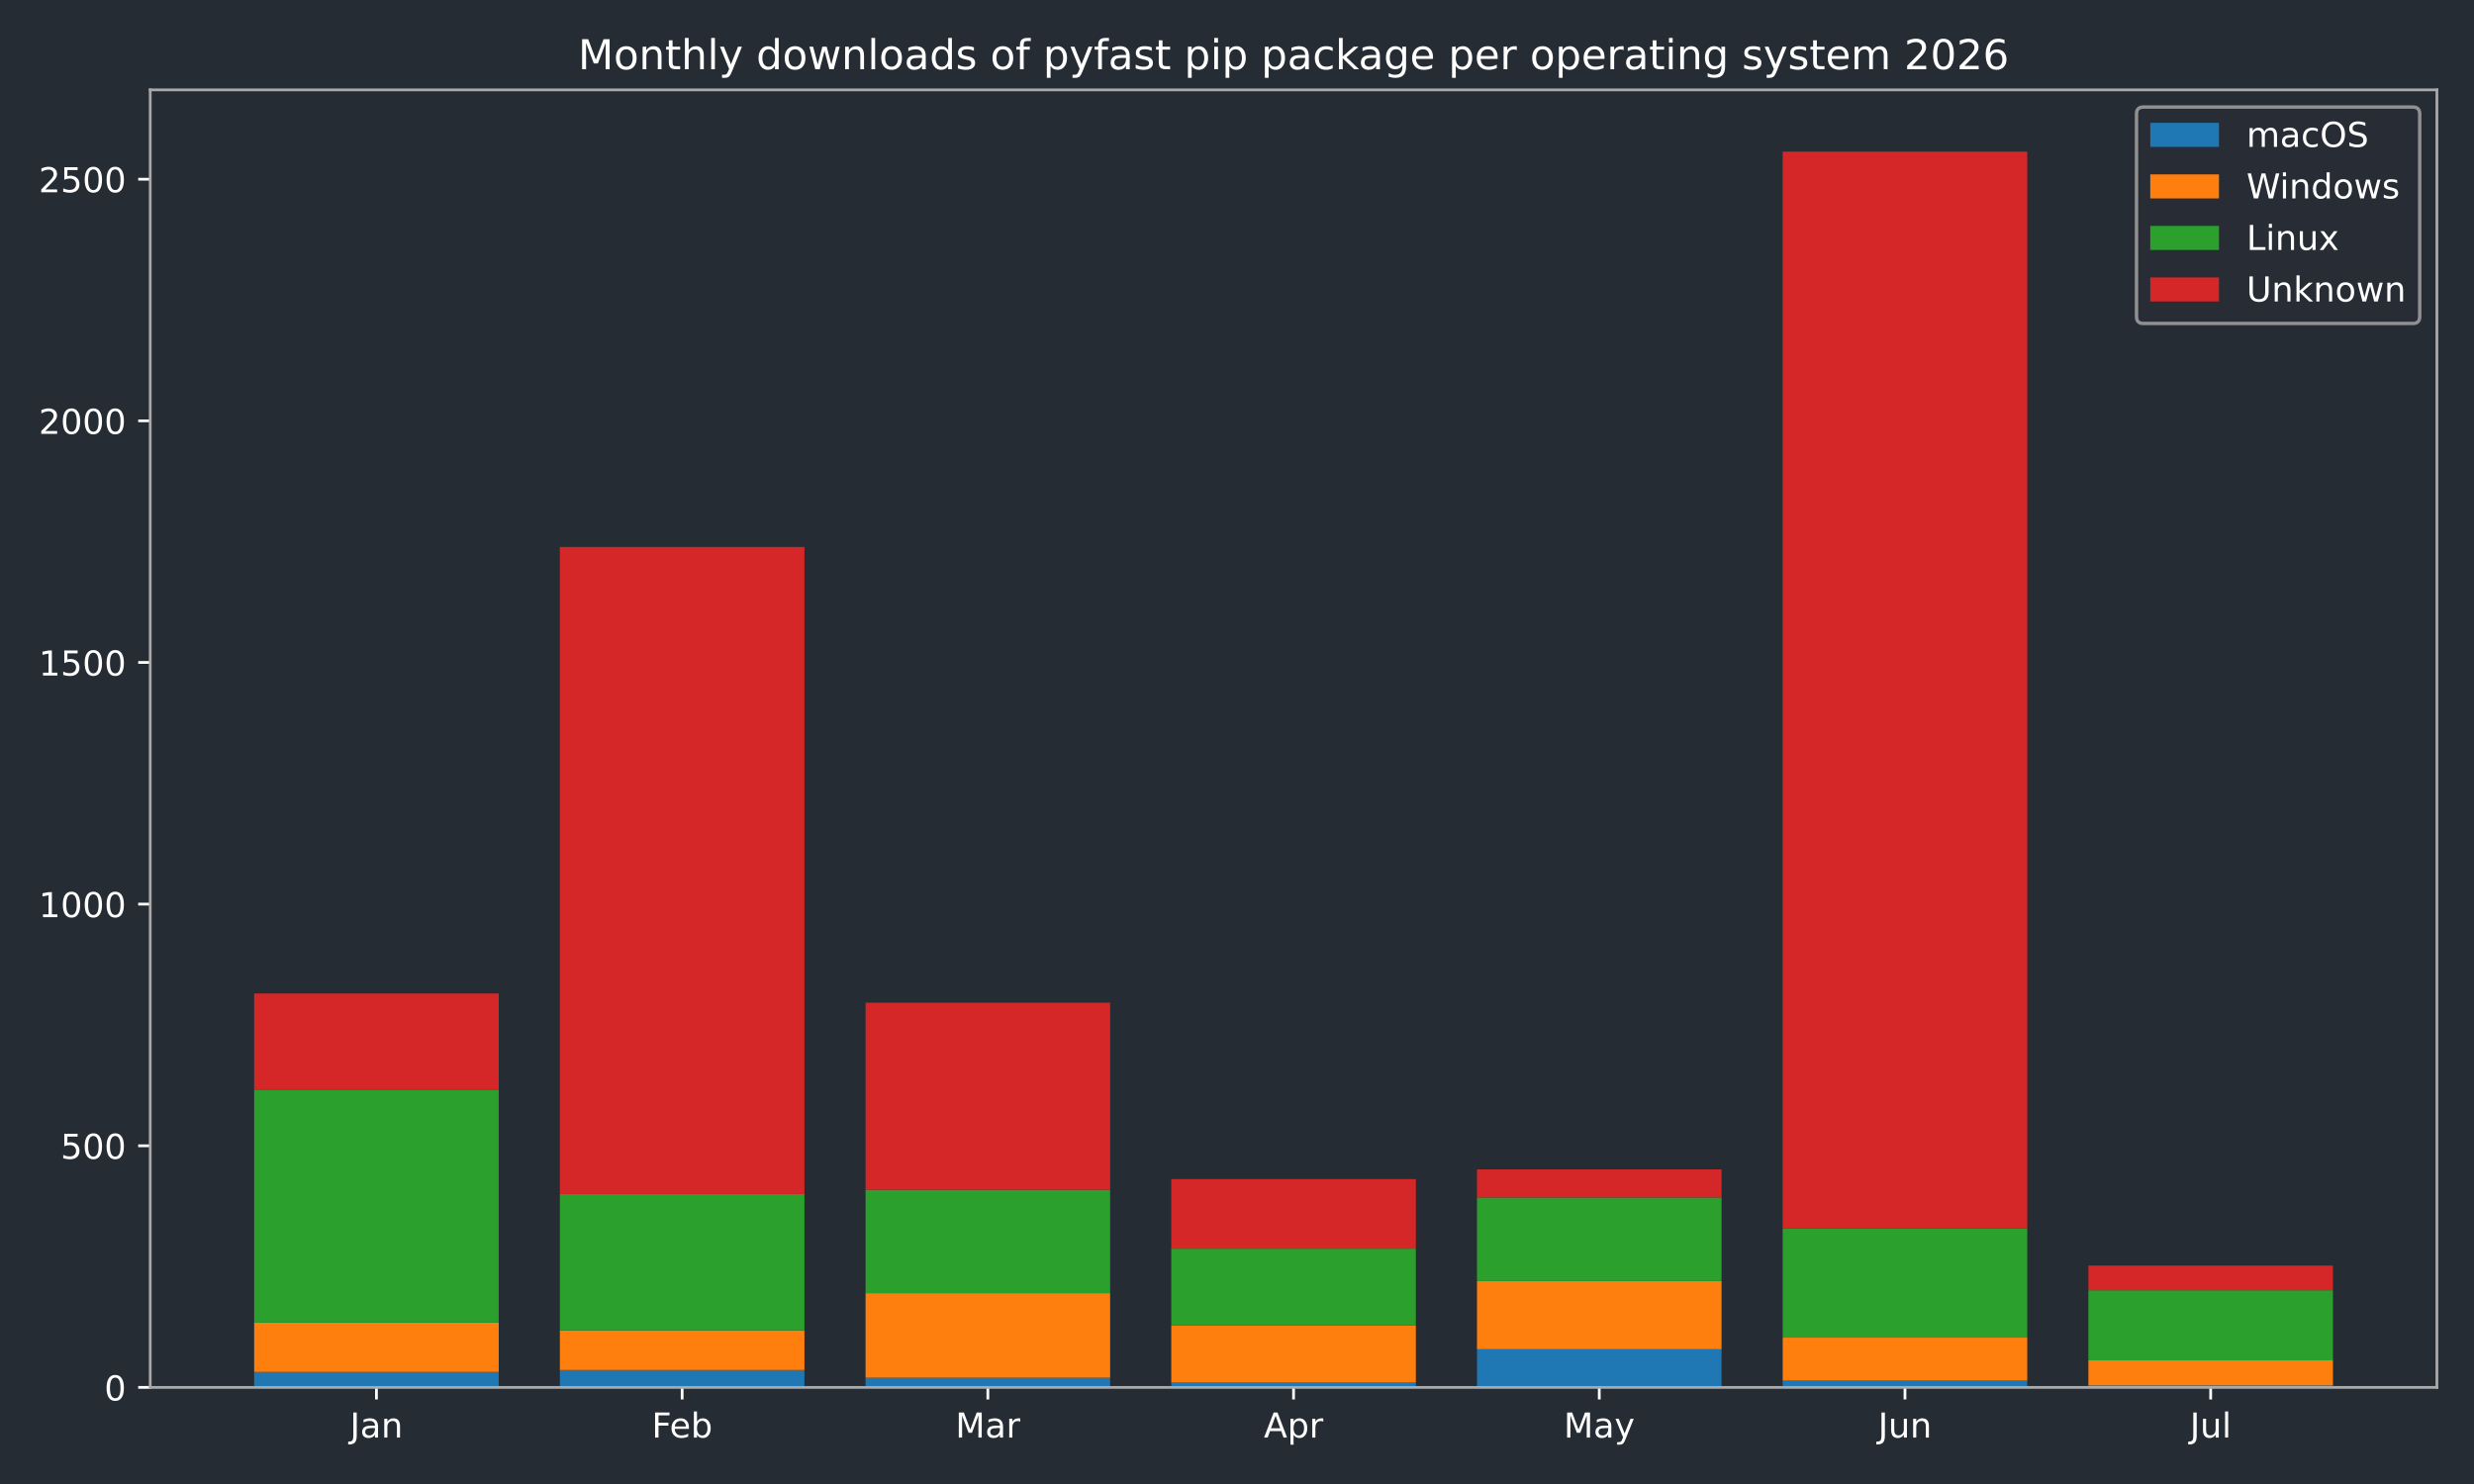
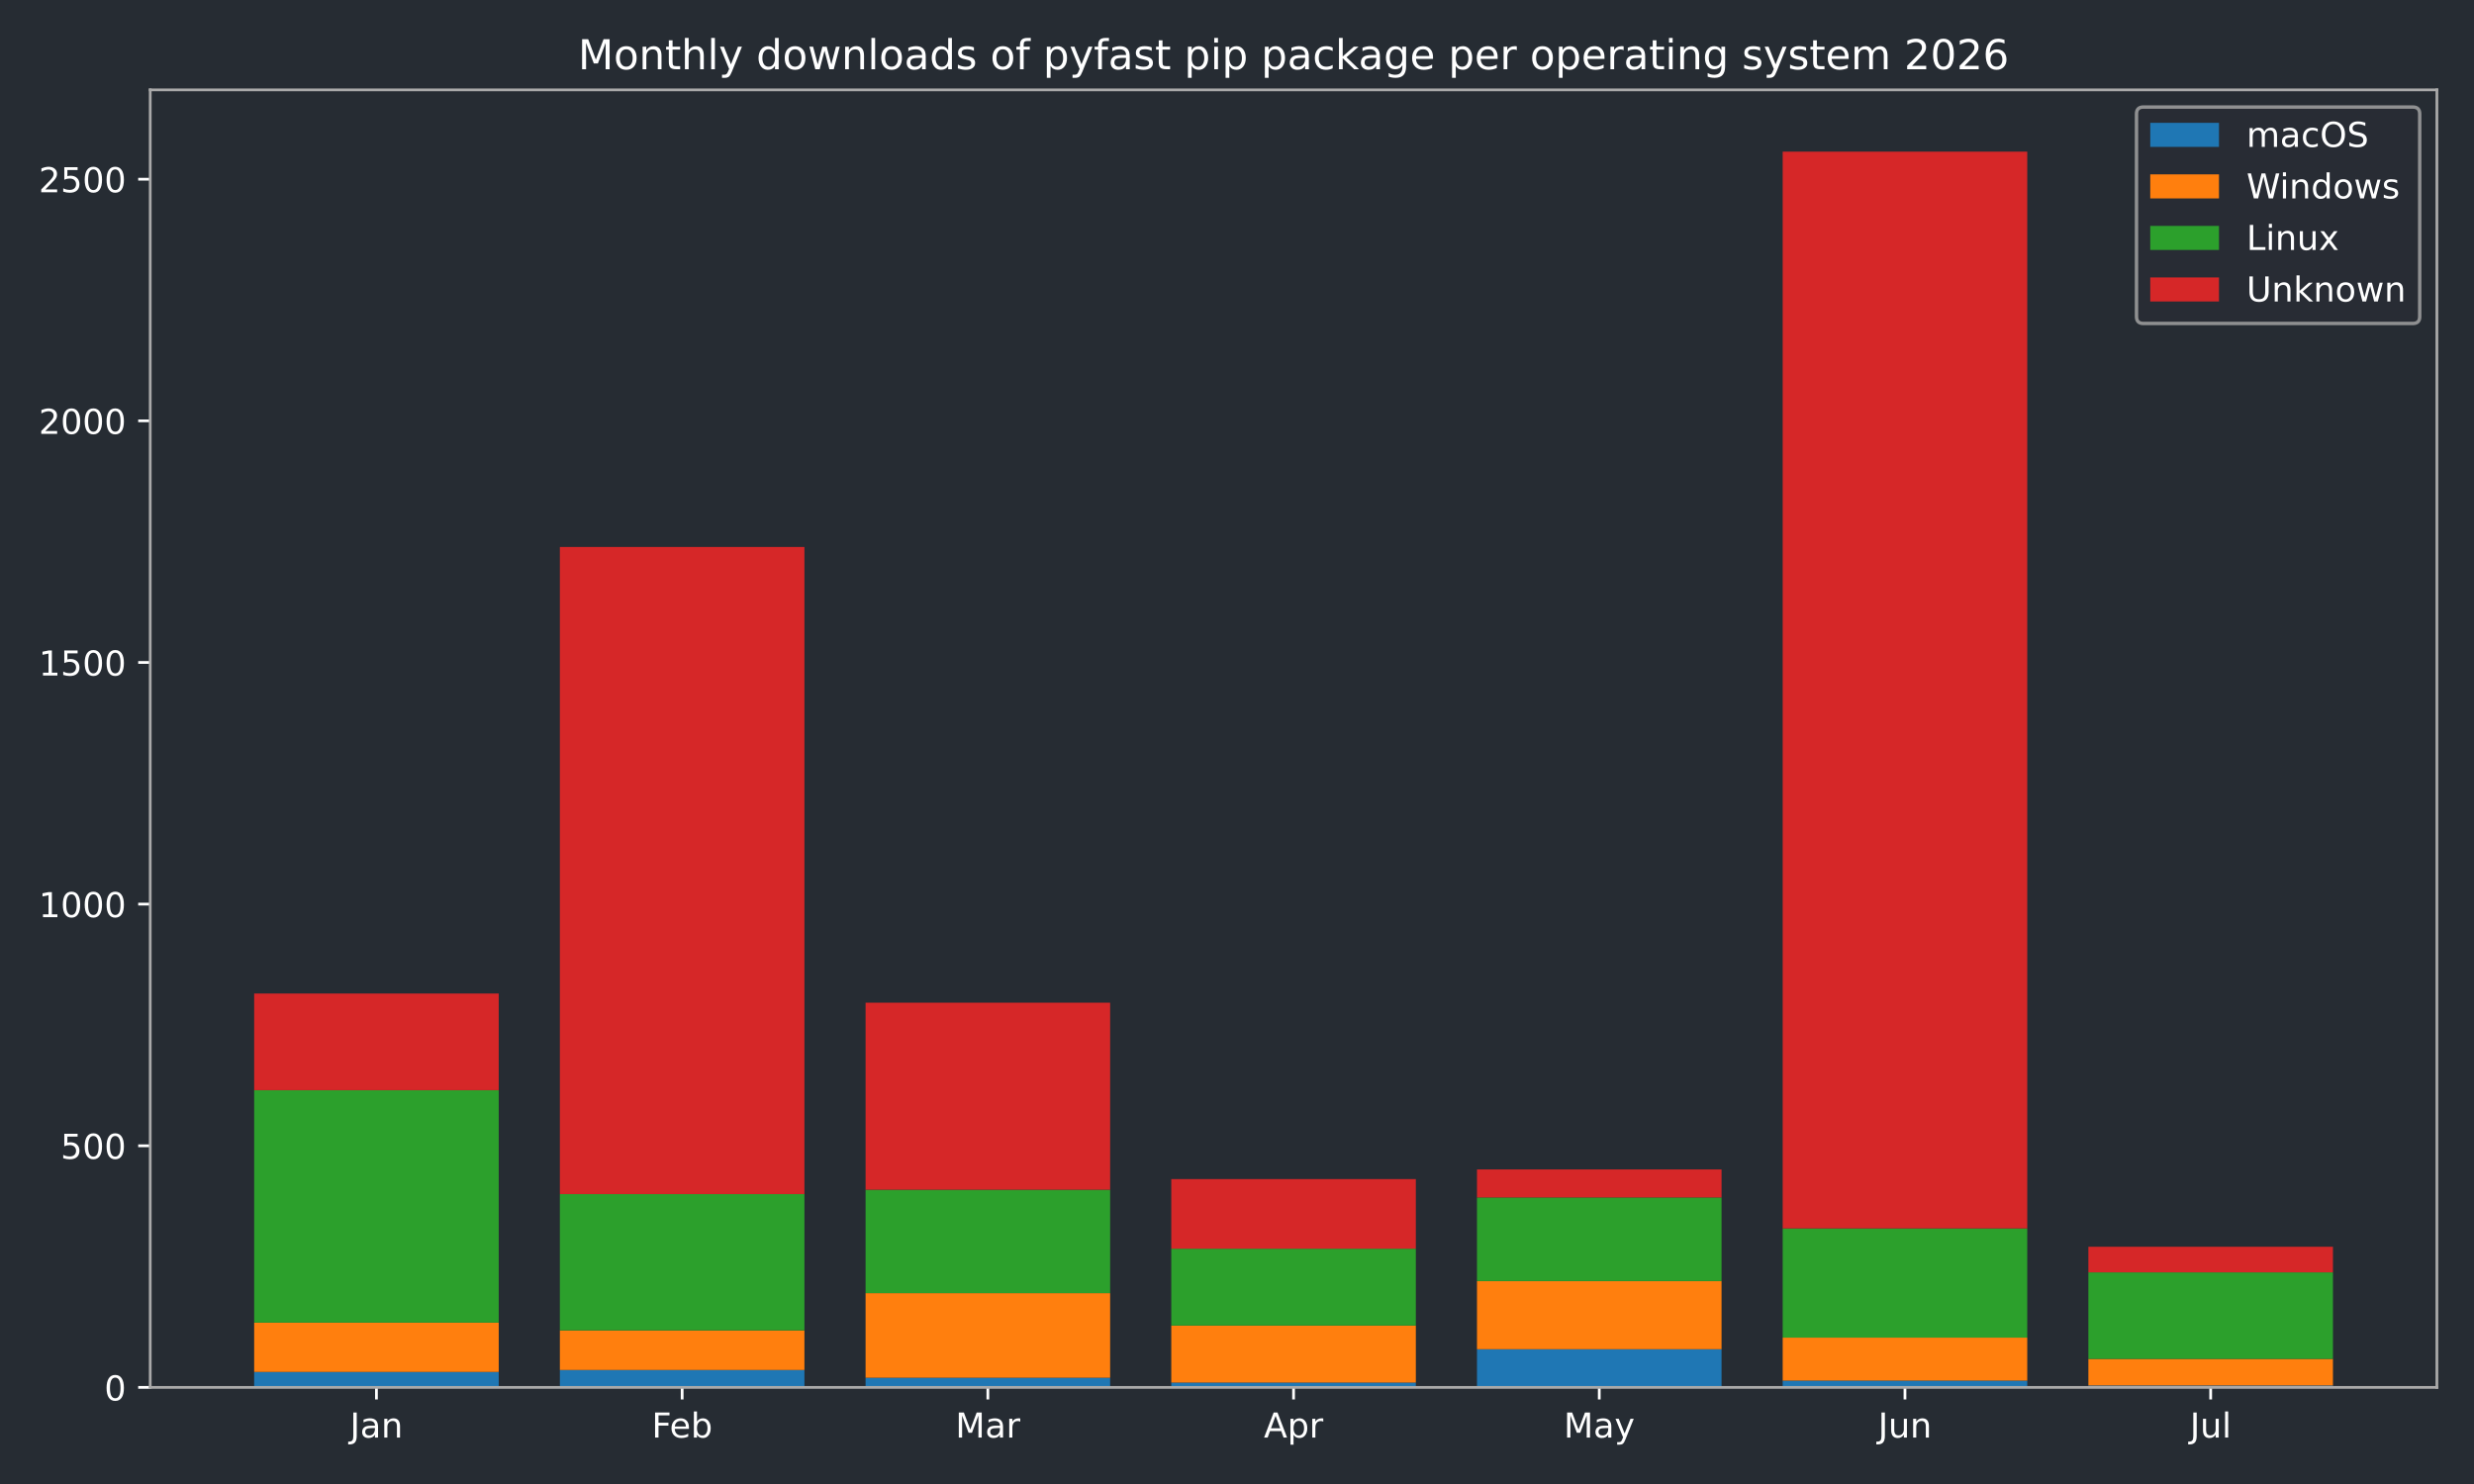
<svg xmlns="http://www.w3.org/2000/svg" xmlns:xlink="http://www.w3.org/1999/xlink" width="720pt" height="432pt" viewBox="0 0 720 432" version="1.1">
  <defs>
    <style type="text/css">*{stroke-linejoin: round; stroke-linecap: butt}</style>
  </defs>
  <g id="figure_1">
    <g id="patch_1">
      <path d="M 0 432  L 720 432  L 720 0  L 0 0  z " style="fill: #262c33" />
    </g>
    <g id="axes_1">
      <g id="patch_2">
        <path d="M 43.72 403.878  L 709.2 403.878  L 709.2 26.16  L 43.72 26.16  z " style="fill: #262c33" />
      </g>
      <g id="patch_3">
-         <path d="M 73.969 403.878  L 145.143 403.878  L 145.143 399.376  L 73.969 399.376  z " clip-path="url(#p00c115826d)" style="fill: #1f77b4" />
+         <path d="M 73.969 403.878  L 145.143 403.878  L 145.143 399.376  L 73.969 399.376  z " clip-path="url(#p3e1d2a8540)" style="fill: #1f77b4" />
      </g>
      <g id="patch_4">
-         <path d="M 162.937 403.878  L 234.111 403.878  L 234.111 398.813  L 162.937 398.813  z " clip-path="url(#p00c115826d)" style="fill: #1f77b4" />
+         <path d="M 162.937 403.878  L 234.111 403.878  L 234.111 398.813  L 162.937 398.813  z " clip-path="url(#p3e1d2a8540)" style="fill: #1f77b4" />
      </g>
      <g id="patch_5">
-         <path d="M 251.905 403.878  L 323.079 403.878  L 323.079 401.064  L 251.905 401.064  z " clip-path="url(#p00c115826d)" style="fill: #1f77b4" />
+         <path d="M 251.905 403.878  L 323.079 403.878  L 323.079 401.064  L 251.905 401.064  z " clip-path="url(#p3e1d2a8540)" style="fill: #1f77b4" />
      </g>
      <g id="patch_6">
-         <path d="M 340.873 403.878  L 412.047 403.878  L 412.047 402.471  L 340.873 402.471  z " clip-path="url(#p00c115826d)" style="fill: #1f77b4" />
+         <path d="M 340.873 403.878  L 412.047 403.878  L 412.047 402.471  L 340.873 402.471  z " clip-path="url(#p3e1d2a8540)" style="fill: #1f77b4" />
      </g>
      <g id="patch_7">
-         <path d="M 429.841 403.878  L 501.015 403.878  L 501.015 392.764  L 429.841 392.764  z " clip-path="url(#p00c115826d)" style="fill: #1f77b4" />
+         <path d="M 429.841 403.878  L 501.015 403.878  L 501.015 392.764  L 429.841 392.764  z " clip-path="url(#p3e1d2a8540)" style="fill: #1f77b4" />
      </g>
      <g id="patch_8">
-         <path d="M 518.809 403.878  L 589.983 403.878  L 589.983 401.908  L 518.809 401.908  z " clip-path="url(#p00c115826d)" style="fill: #1f77b4" />
+         <path d="M 518.809 403.878  L 589.983 403.878  L 589.983 401.908  L 518.809 401.908  z " clip-path="url(#p3e1d2a8540)" style="fill: #1f77b4" />
      </g>
      <g id="patch_9">
-         <path d="M 607.777 403.878  L 678.951 403.878  L 678.951 403.315  L 607.777 403.315  z " clip-path="url(#p00c115826d)" style="fill: #1f77b4" />
+         <path d="M 607.777 403.878  L 678.951 403.878  L 678.951 403.315  L 607.777 403.315  z " clip-path="url(#p3e1d2a8540)" style="fill: #1f77b4" />
      </g>
      <g id="patch_10">
-         <path d="M 73.969 399.376  L 145.143 399.376  L 145.143 385.026  L 73.969 385.026  z " clip-path="url(#p00c115826d)" style="fill: #ff7f0e" />
+         <path d="M 73.969 399.376  L 145.143 399.376  L 145.143 385.026  L 73.969 385.026  z " clip-path="url(#p3e1d2a8540)" style="fill: #ff7f0e" />
      </g>
      <g id="patch_11">
-         <path d="M 162.937 398.813  L 234.111 398.813  L 234.111 387.277  L 162.937 387.277  z " clip-path="url(#p00c115826d)" style="fill: #ff7f0e" />
+         <path d="M 162.937 398.813  L 234.111 398.813  L 234.111 387.277  L 162.937 387.277  z " clip-path="url(#p3e1d2a8540)" style="fill: #ff7f0e" />
      </g>
      <g id="patch_12">
-         <path d="M 251.905 401.064  L 323.079 401.064  L 323.079 376.444  L 251.905 376.444  z " clip-path="url(#p00c115826d)" style="fill: #ff7f0e" />
+         <path d="M 251.905 401.064  L 323.079 401.064  L 323.079 376.444  L 251.905 376.444  z " clip-path="url(#p3e1d2a8540)" style="fill: #ff7f0e" />
      </g>
      <g id="patch_13">
-         <path d="M 340.873 402.471  L 412.047 402.471  L 412.047 385.87  L 340.873 385.87  z " clip-path="url(#p00c115826d)" style="fill: #ff7f0e" />
+         <path d="M 340.873 402.471  L 412.047 402.471  L 412.047 385.87  L 340.873 385.87  z " clip-path="url(#p3e1d2a8540)" style="fill: #ff7f0e" />
      </g>
      <g id="patch_14">
-         <path d="M 429.841 392.764  L 501.015 392.764  L 501.015 372.927  L 429.841 372.927  z " clip-path="url(#p00c115826d)" style="fill: #ff7f0e" />
+         <path d="M 429.841 392.764  L 501.015 392.764  L 501.015 372.927  L 429.841 372.927  z " clip-path="url(#p3e1d2a8540)" style="fill: #ff7f0e" />
      </g>
      <g id="patch_15">
-         <path d="M 518.809 401.908  L 589.983 401.908  L 589.983 389.387  L 518.809 389.387  z " clip-path="url(#p00c115826d)" style="fill: #ff7f0e" />
+         <path d="M 518.809 401.908  L 589.983 401.908  L 589.983 389.387  L 518.809 389.387  z " clip-path="url(#p3e1d2a8540)" style="fill: #ff7f0e" />
      </g>
      <g id="patch_16">
-         <path d="M 607.777 403.315  L 678.951 403.315  L 678.951 395.999  L 607.777 395.999  z " clip-path="url(#p00c115826d)" style="fill: #ff7f0e" />
+         <path d="M 607.777 403.315  L 678.951 403.315  L 678.951 395.577  L 607.777 395.577  z " clip-path="url(#p3e1d2a8540)" style="fill: #ff7f0e" />
      </g>
      <g id="patch_17">
-         <path d="M 73.969 385.026  L 145.143 385.026  L 145.143 317.356  L 73.969 317.356  z " clip-path="url(#p00c115826d)" style="fill: #2ca02c" />
+         <path d="M 73.969 385.026  L 145.143 385.026  L 145.143 317.356  L 73.969 317.356  z " clip-path="url(#p3e1d2a8540)" style="fill: #2ca02c" />
      </g>
      <g id="patch_18">
-         <path d="M 162.937 387.277  L 234.111 387.277  L 234.111 347.604  L 162.937 347.604  z " clip-path="url(#p00c115826d)" style="fill: #2ca02c" />
+         <path d="M 162.937 387.277  L 234.111 387.277  L 234.111 347.604  L 162.937 347.604  z " clip-path="url(#p3e1d2a8540)" style="fill: #2ca02c" />
      </g>
      <g id="patch_19">
-         <path d="M 251.905 376.444  L 323.079 376.444  L 323.079 346.338  L 251.905 346.338  z " clip-path="url(#p00c115826d)" style="fill: #2ca02c" />
+         <path d="M 251.905 376.444  L 323.079 376.444  L 323.079 346.338  L 251.905 346.338  z " clip-path="url(#p3e1d2a8540)" style="fill: #2ca02c" />
      </g>
      <g id="patch_20">
-         <path d="M 340.873 385.87  L 412.047 385.87  L 412.047 363.501  L 340.873 363.501  z " clip-path="url(#p00c115826d)" style="fill: #2ca02c" />
+         <path d="M 340.873 385.87  L 412.047 385.87  L 412.047 363.501  L 340.873 363.501  z " clip-path="url(#p3e1d2a8540)" style="fill: #2ca02c" />
      </g>
      <g id="patch_21">
-         <path d="M 429.841 372.927  L 501.015 372.927  L 501.015 348.589  L 429.841 348.589  z " clip-path="url(#p00c115826d)" style="fill: #2ca02c" />
+         <path d="M 429.841 372.927  L 501.015 372.927  L 501.015 348.589  L 429.841 348.589  z " clip-path="url(#p3e1d2a8540)" style="fill: #2ca02c" />
      </g>
      <g id="patch_22">
-         <path d="M 518.809 389.387  L 589.983 389.387  L 589.983 357.592  L 518.809 357.592  z " clip-path="url(#p00c115826d)" style="fill: #2ca02c" />
+         <path d="M 518.809 389.387  L 589.983 389.387  L 589.983 357.592  L 518.809 357.592  z " clip-path="url(#p3e1d2a8540)" style="fill: #2ca02c" />
      </g>
      <g id="patch_23">
-         <path d="M 607.777 395.999  L 678.951 395.999  L 678.951 375.6  L 607.777 375.6  z " clip-path="url(#p00c115826d)" style="fill: #2ca02c" />
+         <path d="M 607.777 395.577  L 678.951 395.577  L 678.951 370.395  L 607.777 370.395  z " clip-path="url(#p3e1d2a8540)" style="fill: #2ca02c" />
      </g>
      <g id="patch_24">
-         <path d="M 73.969 317.356  L 145.143 317.356  L 145.143 289.22  L 73.969 289.22  z " clip-path="url(#p00c115826d)" style="fill: #d62728" />
+         <path d="M 73.969 317.356  L 145.143 317.356  L 145.143 289.22  L 73.969 289.22  z " clip-path="url(#p3e1d2a8540)" style="fill: #d62728" />
      </g>
      <g id="patch_25">
-         <path d="M 162.937 347.604  L 234.111 347.604  L 234.111 159.227  L 162.937 159.227  z " clip-path="url(#p00c115826d)" style="fill: #d62728" />
+         <path d="M 162.937 347.604  L 234.111 347.604  L 234.111 159.227  L 162.937 159.227  z " clip-path="url(#p3e1d2a8540)" style="fill: #d62728" />
      </g>
      <g id="patch_26">
-         <path d="M 251.905 346.338  L 323.079 346.338  L 323.079 291.893  L 251.905 291.893  z " clip-path="url(#p00c115826d)" style="fill: #d62728" />
+         <path d="M 251.905 346.338  L 323.079 346.338  L 323.079 291.893  L 251.905 291.893  z " clip-path="url(#p3e1d2a8540)" style="fill: #d62728" />
      </g>
      <g id="patch_27">
-         <path d="M 340.873 363.501  L 412.047 363.501  L 412.047 343.242  L 340.873 343.242  z " clip-path="url(#p00c115826d)" style="fill: #d62728" />
+         <path d="M 340.873 363.501  L 412.047 363.501  L 412.047 343.242  L 340.873 343.242  z " clip-path="url(#p3e1d2a8540)" style="fill: #d62728" />
      </g>
      <g id="patch_28">
-         <path d="M 429.841 348.589  L 501.015 348.589  L 501.015 340.429  L 429.841 340.429  z " clip-path="url(#p00c115826d)" style="fill: #d62728" />
+         <path d="M 429.841 348.589  L 501.015 348.589  L 501.015 340.429  L 429.841 340.429  z " clip-path="url(#p3e1d2a8540)" style="fill: #d62728" />
      </g>
      <g id="patch_29">
-         <path d="M 518.809 357.592  L 589.983 357.592  L 589.983 44.147  L 518.809 44.147  z " clip-path="url(#p00c115826d)" style="fill: #d62728" />
+         <path d="M 518.809 357.592  L 589.983 357.592  L 589.983 44.147  L 518.809 44.147  z " clip-path="url(#p3e1d2a8540)" style="fill: #d62728" />
      </g>
      <g id="patch_30">
-         <path d="M 607.777 375.6  L 678.951 375.6  L 678.951 368.425  L 607.777 368.425  z " clip-path="url(#p00c115826d)" style="fill: #d62728" />
+         <path d="M 607.777 370.395  L 678.951 370.395  L 678.951 362.938  L 607.777 362.938  z " clip-path="url(#p3e1d2a8540)" style="fill: #d62728" />
      </g>
      <g id="matplotlib.axis_1">
        <g id="xtick_1">
          <g id="line2d_1">
            <defs>
-               <path id="m91eed87b6b" d="M 0 0  L 0 3.5  " style="stroke: #ffffff; stroke-width: 0.8" />
+               <path id="m75ebb9f713" d="M 0 0  L 0 3.5  " style="stroke: #ffffff; stroke-width: 0.8" />
            </defs>
            <g>
-               <use xlink:href="#m91eed87b6b" x="109.556" y="403.878" style="fill: #ffffff; stroke: #ffffff; stroke-width: 0.8" />
+               <use xlink:href="#m75ebb9f713" x="109.556" y="403.878" style="fill: #ffffff; stroke: #ffffff; stroke-width: 0.8" />
            </g>
          </g>
          <g id="text_1">
            <g style="fill: #ffffff" transform="translate(101.8484 418.4753) scale(0.1 -0.1)">
              <defs>
                <path id="DejaVuSans-2d" d="M 628 4666  L 1259 4666  L 1259 325  Q 1259 -519 939 -900  Q 619 -1281 -91 -1281  L -331 -1281  L -331 -750  L -134 -750  Q 284 -750 456 -515  Q 628 -281 628 325  L 628 4666  z " transform="scale(0.015625)" />
                <path id="DejaVuSans-44" d="M 2194 1759  Q 1497 1759 1228 1600  Q 959 1441 959 1056  Q 959 750 1161 570  Q 1363 391 1709 391  Q 2188 391 2477 730  Q 2766 1069 2766 1631  L 2766 1759  L 2194 1759  z M 3341 1997  L 3341 0  L 2766 0  L 2766 531  Q 2569 213 2275 61  Q 1981 -91 1556 -91  Q 1019 -91 701 211  Q 384 513 384 1019  Q 384 1609 779 1909  Q 1175 2209 1959 2209  L 2766 2209  L 2766 2266  Q 2766 2663 2505 2880  Q 2244 3097 1772 3097  Q 1472 3097 1187 3025  Q 903 2953 641 2809  L 641 3341  Q 956 3463 1253 3523  Q 1550 3584 1831 3584  Q 2591 3584 2966 3190  Q 3341 2797 3341 1997  z " transform="scale(0.015625)" />
                <path id="DejaVuSans-51" d="M 3513 2113  L 3513 0  L 2938 0  L 2938 2094  Q 2938 2591 2744 2837  Q 2550 3084 2163 3084  Q 1697 3084 1428 2787  Q 1159 2491 1159 1978  L 1159 0  L 581 0  L 581 3500  L 1159 3500  L 1159 2956  Q 1366 3272 1645 3428  Q 1925 3584 2291 3584  Q 2894 3584 3203 3211  Q 3513 2838 3513 2113  z " transform="scale(0.015625)" />
              </defs>
              <use xlink:href="#DejaVuSans-2d" />
              <use xlink:href="#DejaVuSans-44" transform="translate(29.5 0)" />
              <use xlink:href="#DejaVuSans-51" transform="translate(90.78125 0)" />
            </g>
          </g>
        </g>
        <g id="xtick_2">
          <g id="line2d_2">
            <g>
-               <use xlink:href="#m91eed87b6b" x="198.524" y="403.878" style="fill: #ffffff; stroke: #ffffff; stroke-width: 0.8" />
+               <use xlink:href="#m75ebb9f713" x="198.524" y="403.878" style="fill: #ffffff; stroke: #ffffff; stroke-width: 0.8" />
            </g>
          </g>
          <g id="text_2">
            <g style="fill: #ffffff" transform="translate(189.671 418.4761) scale(0.1 -0.1)">
              <defs>
                <path id="DejaVuSans-29" d="M 628 4666  L 3309 4666  L 3309 4134  L 1259 4134  L 1259 2759  L 3109 2759  L 3109 2228  L 1259 2228  L 1259 0  L 628 0  L 628 4666  z " transform="scale(0.015625)" />
                <path id="DejaVuSans-48" d="M 3597 1894  L 3597 1613  L 953 1613  Q 991 1019 1311 708  Q 1631 397 2203 397  Q 2534 397 2845 478  Q 3156 559 3463 722  L 3463 178  Q 3153 47 2828 -22  Q 2503 -91 2169 -91  Q 1331 -91 842 396  Q 353 884 353 1716  Q 353 2575 817 3079  Q 1281 3584 2069 3584  Q 2775 3584 3186 3129  Q 3597 2675 3597 1894  z M 3022 2063  Q 3016 2534 2758 2815  Q 2500 3097 2075 3097  Q 1594 3097 1305 2825  Q 1016 2553 972 2059  L 3022 2063  z " transform="scale(0.015625)" />
                <path id="DejaVuSans-45" d="M 3116 1747  Q 3116 2381 2855 2742  Q 2594 3103 2138 3103  Q 1681 3103 1420 2742  Q 1159 2381 1159 1747  Q 1159 1113 1420 752  Q 1681 391 2138 391  Q 2594 391 2855 752  Q 3116 1113 3116 1747  z M 1159 2969  Q 1341 3281 1617 3432  Q 1894 3584 2278 3584  Q 2916 3584 3314 3078  Q 3713 2572 3713 1747  Q 3713 922 3314 415  Q 2916 -91 2278 -91  Q 1894 -91 1617 61  Q 1341 213 1159 525  L 1159 0  L 581 0  L 581 4863  L 1159 4863  L 1159 2969  z " transform="scale(0.015625)" />
              </defs>
              <use xlink:href="#DejaVuSans-29" />
              <use xlink:href="#DejaVuSans-48" transform="translate(52.04688 0)" />
              <use xlink:href="#DejaVuSans-45" transform="translate(113.5781 0)" />
            </g>
          </g>
        </g>
        <g id="xtick_3">
          <g id="line2d_3">
            <g>
-               <use xlink:href="#m91eed87b6b" x="287.492" y="403.878" style="fill: #ffffff; stroke: #ffffff; stroke-width: 0.8" />
+               <use xlink:href="#m75ebb9f713" x="287.492" y="403.878" style="fill: #ffffff; stroke: #ffffff; stroke-width: 0.8" />
            </g>
          </g>
          <g id="text_3">
            <g style="fill: #ffffff" transform="translate(278.0585 418.4753) scale(0.1 -0.1)">
              <defs>
                <path id="DejaVuSans-30" d="M 628 4666  L 1569 4666  L 2759 1491  L 3956 4666  L 4897 4666  L 4897 0  L 4281 0  L 4281 4097  L 3078 897  L 2444 897  L 1241 4097  L 1241 0  L 628 0  L 628 4666  z " transform="scale(0.015625)" />
                <path id="DejaVuSans-55" d="M 2631 2963  Q 2534 3019 2420 3045  Q 2306 3072 2169 3072  Q 1681 3072 1420 2755  Q 1159 2438 1159 1844  L 1159 0  L 581 0  L 581 3500  L 1159 3500  L 1159 2956  Q 1341 3275 1631 3429  Q 1922 3584 2338 3584  Q 2397 3584 2469 3576  Q 2541 3569 2628 3553  L 2631 2963  z " transform="scale(0.015625)" />
              </defs>
              <use xlink:href="#DejaVuSans-30" />
              <use xlink:href="#DejaVuSans-44" transform="translate(86.28125 0)" />
              <use xlink:href="#DejaVuSans-55" transform="translate(147.5625 0)" />
            </g>
          </g>
        </g>
        <g id="xtick_4">
          <g id="line2d_4">
            <g>
-               <use xlink:href="#m91eed87b6b" x="376.46" y="403.878" style="fill: #ffffff; stroke: #ffffff; stroke-width: 0.8" />
+               <use xlink:href="#m75ebb9f713" x="376.46" y="403.878" style="fill: #ffffff; stroke: #ffffff; stroke-width: 0.8" />
            </g>
          </g>
          <g id="text_4">
            <g style="fill: #ffffff" transform="translate(367.81 418.4753) scale(0.1 -0.1)">
              <defs>
                <path id="DejaVuSans-24" d="M 2188 4044  L 1331 1722  L 3047 1722  L 2188 4044  z M 1831 4666  L 2547 4666  L 4325 0  L 3669 0  L 3244 1197  L 1141 1197  L 716 0  L 50 0  L 1831 4666  z " transform="scale(0.015625)" />
                <path id="DejaVuSans-53" d="M 1159 525  L 1159 -1331  L 581 -1331  L 581 3500  L 1159 3500  L 1159 2969  Q 1341 3281 1617 3432  Q 1894 3584 2278 3584  Q 2916 3584 3314 3078  Q 3713 2572 3713 1747  Q 3713 922 3314 415  Q 2916 -91 2278 -91  Q 1894 -91 1617 61  Q 1341 213 1159 525  z M 3116 1747  Q 3116 2381 2855 2742  Q 2594 3103 2138 3103  Q 1681 3103 1420 2742  Q 1159 2381 1159 1747  Q 1159 1113 1420 752  Q 1681 391 2138 391  Q 2594 391 2855 752  Q 3116 1113 3116 1747  z " transform="scale(0.015625)" />
              </defs>
              <use xlink:href="#DejaVuSans-24" />
              <use xlink:href="#DejaVuSans-53" transform="translate(68.40625 0)" />
              <use xlink:href="#DejaVuSans-55" transform="translate(131.8906 0)" />
            </g>
          </g>
        </g>
        <g id="xtick_5">
          <g id="line2d_5">
            <g>
-               <use xlink:href="#m91eed87b6b" x="465.428" y="403.878" style="fill: #ffffff; stroke: #ffffff; stroke-width: 0.8" />
+               <use xlink:href="#m75ebb9f713" x="465.428" y="403.878" style="fill: #ffffff; stroke: #ffffff; stroke-width: 0.8" />
            </g>
          </g>
          <g id="text_5">
            <g style="fill: #ffffff" transform="translate(455.0904 418.4753) scale(0.1 -0.1)">
              <defs>
                <path id="DejaVuSans-5c" d="M 2059 -325  Q 1816 -950 1584 -1140  Q 1353 -1331 966 -1331  L 506 -1331  L 506 -850  L 844 -850  Q 1081 -850 1212 -737  Q 1344 -625 1503 -206  L 1606 56  L 191 3500  L 800 3500  L 1894 763  L 2988 3500  L 3597 3500  L 2059 -325  z " transform="scale(0.015625)" />
              </defs>
              <use xlink:href="#DejaVuSans-30" />
              <use xlink:href="#DejaVuSans-44" transform="translate(86.28125 0)" />
              <use xlink:href="#DejaVuSans-5c" transform="translate(147.5625 0)" />
            </g>
          </g>
        </g>
        <g id="xtick_6">
          <g id="line2d_6">
            <g>
-               <use xlink:href="#m91eed87b6b" x="554.396" y="403.878" style="fill: #ffffff; stroke: #ffffff; stroke-width: 0.8" />
+               <use xlink:href="#m75ebb9f713" x="554.396" y="403.878" style="fill: #ffffff; stroke: #ffffff; stroke-width: 0.8" />
            </g>
          </g>
          <g id="text_6">
            <g style="fill: #ffffff" transform="translate(546.5833 418.4753) scale(0.1 -0.1)">
              <defs>
                <path id="DejaVuSans-58" d="M 544 1381  L 544 3500  L 1119 3500  L 1119 1403  Q 1119 906 1312 657  Q 1506 409 1894 409  Q 2359 409 2629 706  Q 2900 1003 2900 1516  L 2900 3500  L 3475 3500  L 3475 0  L 2900 0  L 2900 538  Q 2691 219 2414 64  Q 2138 -91 1772 -91  Q 1169 -91 856 284  Q 544 659 544 1381  z M 1991 3584  L 1991 3584  z " transform="scale(0.015625)" />
              </defs>
              <use xlink:href="#DejaVuSans-2d" />
              <use xlink:href="#DejaVuSans-58" transform="translate(29.5 0)" />
              <use xlink:href="#DejaVuSans-51" transform="translate(92.875 0)" />
            </g>
          </g>
        </g>
        <g id="xtick_7">
          <g id="line2d_7">
            <g>
-               <use xlink:href="#m91eed87b6b" x="643.364" y="403.878" style="fill: #ffffff; stroke: #ffffff; stroke-width: 0.8" />
+               <use xlink:href="#m75ebb9f713" x="643.364" y="403.878" style="fill: #ffffff; stroke: #ffffff; stroke-width: 0.8" />
            </g>
          </g>
          <g id="text_7">
            <g style="fill: #ffffff" transform="translate(637.3309 418.4761) scale(0.1 -0.1)">
              <defs>
                <path id="DejaVuSans-4f" d="M 603 4863  L 1178 4863  L 1178 0  L 603 0  L 603 4863  z " transform="scale(0.015625)" />
              </defs>
              <use xlink:href="#DejaVuSans-2d" />
              <use xlink:href="#DejaVuSans-58" transform="translate(29.5 0)" />
              <use xlink:href="#DejaVuSans-4f" transform="translate(92.875 0)" />
            </g>
          </g>
        </g>
      </g>
      <g id="matplotlib.axis_2">
        <g id="ytick_1">
          <g id="line2d_8">
            <defs>
-               <path id="m2bfdd33f3d" d="M 0 0  L -3.5 0  " style="stroke: #ffffff; stroke-width: 0.8" />
+               <path id="m060ffc0400" d="M 0 0  L -3.5 0  " style="stroke: #ffffff; stroke-width: 0.8" />
            </defs>
            <g>
-               <use xlink:href="#m2bfdd33f3d" x="43.72" y="403.878" style="fill: #ffffff; stroke: #ffffff; stroke-width: 0.8" />
+               <use xlink:href="#m060ffc0400" x="43.72" y="403.878" style="fill: #ffffff; stroke: #ffffff; stroke-width: 0.8" />
            </g>
          </g>
          <g id="text_8">
            <g style="fill: #ffffff" transform="translate(30.3575 407.6765) scale(0.1 -0.1)">
              <defs>
                <path id="DejaVuSans-13" d="M 2034 4250  Q 1547 4250 1301 3770  Q 1056 3291 1056 2328  Q 1056 1369 1301 889  Q 1547 409 2034 409  Q 2525 409 2770 889  Q 3016 1369 3016 2328  Q 3016 3291 2770 3770  Q 2525 4250 2034 4250  z M 2034 4750  Q 2819 4750 3233 4129  Q 3647 3509 3647 2328  Q 3647 1150 3233 529  Q 2819 -91 2034 -91  Q 1250 -91 836 529  Q 422 1150 422 2328  Q 422 3509 836 4129  Q 1250 4750 2034 4750  z " transform="scale(0.015625)" />
              </defs>
              <use xlink:href="#DejaVuSans-13" />
            </g>
          </g>
        </g>
        <g id="ytick_2">
          <g id="line2d_9">
            <g>
-               <use xlink:href="#m2bfdd33f3d" x="43.72" y="333.535" style="fill: #ffffff; stroke: #ffffff; stroke-width: 0.8" />
+               <use xlink:href="#m060ffc0400" x="43.72" y="333.535" style="fill: #ffffff; stroke: #ffffff; stroke-width: 0.8" />
            </g>
          </g>
          <g id="text_9">
            <g style="fill: #ffffff" transform="translate(17.6325 337.3341) scale(0.1 -0.1)">
              <defs>
                <path id="DejaVuSans-18" d="M 691 4666  L 3169 4666  L 3169 4134  L 1269 4134  L 1269 2991  Q 1406 3038 1543 3061  Q 1681 3084 1819 3084  Q 2600 3084 3056 2656  Q 3513 2228 3513 1497  Q 3513 744 3044 326  Q 2575 -91 1722 -91  Q 1428 -91 1123 -41  Q 819 9 494 109  L 494 744  Q 775 591 1075 516  Q 1375 441 1709 441  Q 2250 441 2565 725  Q 2881 1009 2881 1497  Q 2881 1984 2565 2268  Q 2250 2553 1709 2553  Q 1456 2553 1204 2497  Q 953 2441 691 2322  L 691 4666  z " transform="scale(0.015625)" />
              </defs>
              <use xlink:href="#DejaVuSans-18" />
              <use xlink:href="#DejaVuSans-13" transform="translate(63.625 0)" />
              <use xlink:href="#DejaVuSans-13" transform="translate(127.25 0)" />
            </g>
          </g>
        </g>
        <g id="ytick_3">
          <g id="line2d_10">
            <g>
-               <use xlink:href="#m2bfdd33f3d" x="43.72" y="263.193" style="fill: #ffffff; stroke: #ffffff; stroke-width: 0.8" />
+               <use xlink:href="#m060ffc0400" x="43.72" y="263.193" style="fill: #ffffff; stroke: #ffffff; stroke-width: 0.8" />
            </g>
          </g>
          <g id="text_10">
            <g style="fill: #ffffff" transform="translate(11.27 266.9917) scale(0.1 -0.1)">
              <defs>
                <path id="DejaVuSans-14" d="M 794 531  L 1825 531  L 1825 4091  L 703 3866  L 703 4441  L 1819 4666  L 2450 4666  L 2450 531  L 3481 531  L 3481 0  L 794 0  L 794 531  z " transform="scale(0.015625)" />
              </defs>
              <use xlink:href="#DejaVuSans-14" />
              <use xlink:href="#DejaVuSans-13" transform="translate(63.625 0)" />
              <use xlink:href="#DejaVuSans-13" transform="translate(127.25 0)" />
              <use xlink:href="#DejaVuSans-13" transform="translate(190.875 0)" />
            </g>
          </g>
        </g>
        <g id="ytick_4">
          <g id="line2d_11">
            <g>
-               <use xlink:href="#m2bfdd33f3d" x="43.72" y="192.85" style="fill: #ffffff; stroke: #ffffff; stroke-width: 0.8" />
+               <use xlink:href="#m060ffc0400" x="43.72" y="192.85" style="fill: #ffffff; stroke: #ffffff; stroke-width: 0.8" />
            </g>
          </g>
          <g id="text_11">
            <g style="fill: #ffffff" transform="translate(11.27 196.6492) scale(0.1 -0.1)">
              <use xlink:href="#DejaVuSans-14" />
              <use xlink:href="#DejaVuSans-18" transform="translate(63.625 0)" />
              <use xlink:href="#DejaVuSans-13" transform="translate(127.25 0)" />
              <use xlink:href="#DejaVuSans-13" transform="translate(190.875 0)" />
            </g>
          </g>
        </g>
        <g id="ytick_5">
          <g id="line2d_12">
            <g>
-               <use xlink:href="#m2bfdd33f3d" x="43.72" y="122.508" style="fill: #ffffff; stroke: #ffffff; stroke-width: 0.8" />
+               <use xlink:href="#m060ffc0400" x="43.72" y="122.508" style="fill: #ffffff; stroke: #ffffff; stroke-width: 0.8" />
            </g>
          </g>
          <g id="text_12">
            <g style="fill: #ffffff" transform="translate(11.27 126.3068) scale(0.1 -0.1)">
              <defs>
                <path id="DejaVuSans-15" d="M 1228 531  L 3431 531  L 3431 0  L 469 0  L 469 531  Q 828 903 1448 1529  Q 2069 2156 2228 2338  Q 2531 2678 2651 2914  Q 2772 3150 2772 3378  Q 2772 3750 2511 3984  Q 2250 4219 1831 4219  Q 1534 4219 1204 4116  Q 875 4013 500 3803  L 500 4441  Q 881 4594 1212 4672  Q 1544 4750 1819 4750  Q 2544 4750 2975 4387  Q 3406 4025 3406 3419  Q 3406 3131 3298 2873  Q 3191 2616 2906 2266  Q 2828 2175 2409 1742  Q 1991 1309 1228 531  z " transform="scale(0.015625)" />
              </defs>
              <use xlink:href="#DejaVuSans-15" />
              <use xlink:href="#DejaVuSans-13" transform="translate(63.625 0)" />
              <use xlink:href="#DejaVuSans-13" transform="translate(127.25 0)" />
              <use xlink:href="#DejaVuSans-13" transform="translate(190.875 0)" />
            </g>
          </g>
        </g>
        <g id="ytick_6">
          <g id="line2d_13">
            <g>
-               <use xlink:href="#m2bfdd33f3d" x="43.72" y="52.166" style="fill: #ffffff; stroke: #ffffff; stroke-width: 0.8" />
+               <use xlink:href="#m060ffc0400" x="43.72" y="52.166" style="fill: #ffffff; stroke: #ffffff; stroke-width: 0.8" />
            </g>
          </g>
          <g id="text_13">
            <g style="fill: #ffffff" transform="translate(11.27 55.96442) scale(0.1 -0.1)">
              <use xlink:href="#DejaVuSans-15" />
              <use xlink:href="#DejaVuSans-18" transform="translate(63.625 0)" />
              <use xlink:href="#DejaVuSans-13" transform="translate(127.25 0)" />
              <use xlink:href="#DejaVuSans-13" transform="translate(190.875 0)" />
            </g>
          </g>
        </g>
      </g>
      <g id="patch_31">
        <path d="M 43.72 403.878  L 43.72 26.16  " style="fill: none; stroke: #a9a9a9; stroke-width: 0.8; stroke-linejoin: miter; stroke-linecap: square" />
      </g>
      <g id="patch_32">
        <path d="M 709.2 403.878  L 709.2 26.16  " style="fill: none; stroke: #a9a9a9; stroke-width: 0.8; stroke-linejoin: miter; stroke-linecap: square" />
      </g>
      <g id="patch_33">
        <path d="M 43.72 403.878  L 709.2 403.878  " style="fill: none; stroke: #a9a9a9; stroke-width: 0.8; stroke-linejoin: miter; stroke-linecap: square" />
      </g>
      <g id="patch_34">
        <path d="M 43.72 26.16  L 709.2 26.16  " style="fill: none; stroke: #a9a9a9; stroke-width: 0.8; stroke-linejoin: miter; stroke-linecap: square" />
      </g>
      <g id="text_14">
        <g style="fill: #ffffff" transform="translate(168.2328 20.16) scale(0.12 -0.12)">
          <defs>
            <path id="DejaVuSans-52" d="M 1959 3097  Q 1497 3097 1228 2736  Q 959 2375 959 1747  Q 959 1119 1226 758  Q 1494 397 1959 397  Q 2419 397 2687 759  Q 2956 1122 2956 1747  Q 2956 2369 2687 2733  Q 2419 3097 1959 3097  z M 1959 3584  Q 2709 3584 3137 3096  Q 3566 2609 3566 1747  Q 3566 888 3137 398  Q 2709 -91 1959 -91  Q 1206 -91 779 398  Q 353 888 353 1747  Q 353 2609 779 3096  Q 1206 3584 1959 3584  z " transform="scale(0.015625)" />
            <path id="DejaVuSans-57" d="M 1172 4494  L 1172 3500  L 2356 3500  L 2356 3053  L 1172 3053  L 1172 1153  Q 1172 725 1289 603  Q 1406 481 1766 481  L 2356 481  L 2356 0  L 1766 0  Q 1100 0 847 248  Q 594 497 594 1153  L 594 3053  L 172 3053  L 172 3500  L 594 3500  L 594 4494  L 1172 4494  z " transform="scale(0.015625)" />
            <path id="DejaVuSans-4b" d="M 3513 2113  L 3513 0  L 2938 0  L 2938 2094  Q 2938 2591 2744 2837  Q 2550 3084 2163 3084  Q 1697 3084 1428 2787  Q 1159 2491 1159 1978  L 1159 0  L 581 0  L 581 4863  L 1159 4863  L 1159 2956  Q 1366 3272 1645 3428  Q 1925 3584 2291 3584  Q 2894 3584 3203 3211  Q 3513 2838 3513 2113  z " transform="scale(0.015625)" />
            <path id="DejaVuSans-3" transform="scale(0.015625)" />
            <path id="DejaVuSans-47" d="M 2906 2969  L 2906 4863  L 3481 4863  L 3481 0  L 2906 0  L 2906 525  Q 2725 213 2448 61  Q 2172 -91 1784 -91  Q 1150 -91 751 415  Q 353 922 353 1747  Q 353 2572 751 3078  Q 1150 3584 1784 3584  Q 2172 3584 2448 3432  Q 2725 3281 2906 2969  z M 947 1747  Q 947 1113 1208 752  Q 1469 391 1925 391  Q 2381 391 2643 752  Q 2906 1113 2906 1747  Q 2906 2381 2643 2742  Q 2381 3103 1925 3103  Q 1469 3103 1208 2742  Q 947 2381 947 1747  z " transform="scale(0.015625)" />
            <path id="DejaVuSans-5a" d="M 269 3500  L 844 3500  L 1563 769  L 2278 3500  L 2956 3500  L 3675 769  L 4391 3500  L 4966 3500  L 4050 0  L 3372 0  L 2619 2869  L 1863 0  L 1184 0  L 269 3500  z " transform="scale(0.015625)" />
            <path id="DejaVuSans-56" d="M 2834 3397  L 2834 2853  Q 2591 2978 2328 3040  Q 2066 3103 1784 3103  Q 1356 3103 1142 2972  Q 928 2841 928 2578  Q 928 2378 1081 2264  Q 1234 2150 1697 2047  L 1894 2003  Q 2506 1872 2764 1633  Q 3022 1394 3022 966  Q 3022 478 2636 193  Q 2250 -91 1575 -91  Q 1294 -91 989 -36  Q 684 19 347 128  L 347 722  Q 666 556 975 473  Q 1284 391 1588 391  Q 1994 391 2212 530  Q 2431 669 2431 922  Q 2431 1156 2273 1281  Q 2116 1406 1581 1522  L 1381 1569  Q 847 1681 609 1914  Q 372 2147 372 2553  Q 372 3047 722 3315  Q 1072 3584 1716 3584  Q 2034 3584 2315 3537  Q 2597 3491 2834 3397  z " transform="scale(0.015625)" />
            <path id="DejaVuSans-49" d="M 2375 4863  L 2375 4384  L 1825 4384  Q 1516 4384 1395 4259  Q 1275 4134 1275 3809  L 1275 3500  L 2222 3500  L 2222 3053  L 1275 3053  L 1275 0  L 697 0  L 697 3053  L 147 3053  L 147 3500  L 697 3500  L 697 3744  Q 697 4328 969 4595  Q 1241 4863 1831 4863  L 2375 4863  z " transform="scale(0.015625)" />
            <path id="DejaVuSans-4c" d="M 603 3500  L 1178 3500  L 1178 0  L 603 0  L 603 3500  z M 603 4863  L 1178 4863  L 1178 4134  L 603 4134  L 603 4863  z " transform="scale(0.015625)" />
            <path id="DejaVuSans-46" d="M 3122 3366  L 3122 2828  Q 2878 2963 2633 3030  Q 2388 3097 2138 3097  Q 1578 3097 1268 2742  Q 959 2388 959 1747  Q 959 1106 1268 751  Q 1578 397 2138 397  Q 2388 397 2633 464  Q 2878 531 3122 666  L 3122 134  Q 2881 22 2623 -34  Q 2366 -91 2075 -91  Q 1284 -91 818 406  Q 353 903 353 1747  Q 353 2603 823 3093  Q 1294 3584 2113 3584  Q 2378 3584 2631 3529  Q 2884 3475 3122 3366  z " transform="scale(0.015625)" />
            <path id="DejaVuSans-4e" d="M 581 4863  L 1159 4863  L 1159 1991  L 2875 3500  L 3609 3500  L 1753 1863  L 3688 0  L 2938 0  L 1159 1709  L 1159 0  L 581 0  L 581 4863  z " transform="scale(0.015625)" />
            <path id="DejaVuSans-4a" d="M 2906 1791  Q 2906 2416 2648 2759  Q 2391 3103 1925 3103  Q 1463 3103 1205 2759  Q 947 2416 947 1791  Q 947 1169 1205 825  Q 1463 481 1925 481  Q 2391 481 2648 825  Q 2906 1169 2906 1791  z M 3481 434  Q 3481 -459 3084 -895  Q 2688 -1331 1869 -1331  Q 1566 -1331 1297 -1286  Q 1028 -1241 775 -1147  L 775 -588  Q 1028 -725 1275 -790  Q 1522 -856 1778 -856  Q 2344 -856 2625 -561  Q 2906 -266 2906 331  L 2906 616  Q 2728 306 2450 153  Q 2172 0 1784 0  Q 1141 0 747 490  Q 353 981 353 1791  Q 353 2603 747 3093  Q 1141 3584 1784 3584  Q 2172 3584 2450 3431  Q 2728 3278 2906 2969  L 2906 3500  L 3481 3500  L 3481 434  z " transform="scale(0.015625)" />
            <path id="DejaVuSans-50" d="M 3328 2828  Q 3544 3216 3844 3400  Q 4144 3584 4550 3584  Q 5097 3584 5394 3201  Q 5691 2819 5691 2113  L 5691 0  L 5113 0  L 5113 2094  Q 5113 2597 4934 2840  Q 4756 3084 4391 3084  Q 3944 3084 3684 2787  Q 3425 2491 3425 1978  L 3425 0  L 2847 0  L 2847 2094  Q 2847 2600 2669 2842  Q 2491 3084 2119 3084  Q 1678 3084 1418 2786  Q 1159 2488 1159 1978  L 1159 0  L 581 0  L 581 3500  L 1159 3500  L 1159 2956  Q 1356 3278 1631 3431  Q 1906 3584 2284 3584  Q 2666 3584 2933 3390  Q 3200 3197 3328 2828  z " transform="scale(0.015625)" />
            <path id="DejaVuSans-19" d="M 2113 2584  Q 1688 2584 1439 2293  Q 1191 2003 1191 1497  Q 1191 994 1439 701  Q 1688 409 2113 409  Q 2538 409 2786 701  Q 3034 994 3034 1497  Q 3034 2003 2786 2293  Q 2538 2584 2113 2584  z M 3366 4563  L 3366 3988  Q 3128 4100 2886 4159  Q 2644 4219 2406 4219  Q 1781 4219 1451 3797  Q 1122 3375 1075 2522  Q 1259 2794 1537 2939  Q 1816 3084 2150 3084  Q 2853 3084 3261 2657  Q 3669 2231 3669 1497  Q 3669 778 3244 343  Q 2819 -91 2113 -91  Q 1303 -91 875 529  Q 447 1150 447 2328  Q 447 3434 972 4092  Q 1497 4750 2381 4750  Q 2619 4750 2861 4703  Q 3103 4656 3366 4563  z " transform="scale(0.015625)" />
          </defs>
          <use xlink:href="#DejaVuSans-30" />
          <use xlink:href="#DejaVuSans-52" transform="translate(86.28125 0)" />
          <use xlink:href="#DejaVuSans-51" transform="translate(147.4688 0)" />
          <use xlink:href="#DejaVuSans-57" transform="translate(210.8438 0)" />
          <use xlink:href="#DejaVuSans-4b" transform="translate(250.0469 0)" />
          <use xlink:href="#DejaVuSans-4f" transform="translate(313.4219 0)" />
          <use xlink:href="#DejaVuSans-5c" transform="translate(341.2031 0)" />
          <use xlink:href="#DejaVuSans-3" transform="translate(400.3906 0)" />
          <use xlink:href="#DejaVuSans-47" transform="translate(432.1719 0)" />
          <use xlink:href="#DejaVuSans-52" transform="translate(495.6562 0)" />
          <use xlink:href="#DejaVuSans-5a" transform="translate(556.8438 0)" />
          <use xlink:href="#DejaVuSans-51" transform="translate(638.625 0)" />
          <use xlink:href="#DejaVuSans-4f" transform="translate(702 0)" />
          <use xlink:href="#DejaVuSans-52" transform="translate(729.7812 0)" />
          <use xlink:href="#DejaVuSans-44" transform="translate(790.9688 0)" />
          <use xlink:href="#DejaVuSans-47" transform="translate(852.25 0)" />
          <use xlink:href="#DejaVuSans-56" transform="translate(915.7344 0)" />
          <use xlink:href="#DejaVuSans-3" transform="translate(967.8281 0)" />
          <use xlink:href="#DejaVuSans-52" transform="translate(999.6094 0)" />
          <use xlink:href="#DejaVuSans-49" transform="translate(1060.797 0)" />
          <use xlink:href="#DejaVuSans-3" transform="translate(1096 0)" />
          <use xlink:href="#DejaVuSans-53" transform="translate(1127.781 0)" />
          <use xlink:href="#DejaVuSans-5c" transform="translate(1191.266 0)" />
          <use xlink:href="#DejaVuSans-49" transform="translate(1250.453 0)" />
          <use xlink:href="#DejaVuSans-44" transform="translate(1285.656 0)" />
          <use xlink:href="#DejaVuSans-56" transform="translate(1346.938 0)" />
          <use xlink:href="#DejaVuSans-57" transform="translate(1399.031 0)" />
          <use xlink:href="#DejaVuSans-3" transform="translate(1438.234 0)" />
          <use xlink:href="#DejaVuSans-53" transform="translate(1470.016 0)" />
          <use xlink:href="#DejaVuSans-4c" transform="translate(1533.5 0)" />
          <use xlink:href="#DejaVuSans-53" transform="translate(1561.281 0)" />
          <use xlink:href="#DejaVuSans-3" transform="translate(1624.766 0)" />
          <use xlink:href="#DejaVuSans-53" transform="translate(1656.547 0)" />
          <use xlink:href="#DejaVuSans-44" transform="translate(1720.031 0)" />
          <use xlink:href="#DejaVuSans-46" transform="translate(1781.312 0)" />
          <use xlink:href="#DejaVuSans-4e" transform="translate(1836.297 0)" />
          <use xlink:href="#DejaVuSans-44" transform="translate(1892.453 0)" />
          <use xlink:href="#DejaVuSans-4a" transform="translate(1953.734 0)" />
          <use xlink:href="#DejaVuSans-48" transform="translate(2017.219 0)" />
          <use xlink:href="#DejaVuSans-3" transform="translate(2078.75 0)" />
          <use xlink:href="#DejaVuSans-53" transform="translate(2110.531 0)" />
          <use xlink:href="#DejaVuSans-48" transform="translate(2174.016 0)" />
          <use xlink:href="#DejaVuSans-55" transform="translate(2235.547 0)" />
          <use xlink:href="#DejaVuSans-3" transform="translate(2276.656 0)" />
          <use xlink:href="#DejaVuSans-52" transform="translate(2308.438 0)" />
          <use xlink:href="#DejaVuSans-53" transform="translate(2369.625 0)" />
          <use xlink:href="#DejaVuSans-48" transform="translate(2433.109 0)" />
          <use xlink:href="#DejaVuSans-55" transform="translate(2494.641 0)" />
          <use xlink:href="#DejaVuSans-44" transform="translate(2535.75 0)" />
          <use xlink:href="#DejaVuSans-57" transform="translate(2597.031 0)" />
          <use xlink:href="#DejaVuSans-4c" transform="translate(2636.234 0)" />
          <use xlink:href="#DejaVuSans-51" transform="translate(2664.016 0)" />
          <use xlink:href="#DejaVuSans-4a" transform="translate(2727.391 0)" />
          <use xlink:href="#DejaVuSans-3" transform="translate(2790.875 0)" />
          <use xlink:href="#DejaVuSans-56" transform="translate(2822.656 0)" />
          <use xlink:href="#DejaVuSans-5c" transform="translate(2874.75 0)" />
          <use xlink:href="#DejaVuSans-56" transform="translate(2933.938 0)" />
          <use xlink:href="#DejaVuSans-57" transform="translate(2986.031 0)" />
          <use xlink:href="#DejaVuSans-48" transform="translate(3025.234 0)" />
          <use xlink:href="#DejaVuSans-50" transform="translate(3086.766 0)" />
          <use xlink:href="#DejaVuSans-3" transform="translate(3184.172 0)" />
          <use xlink:href="#DejaVuSans-15" transform="translate(3215.953 0)" />
          <use xlink:href="#DejaVuSans-13" transform="translate(3279.578 0)" />
          <use xlink:href="#DejaVuSans-15" transform="translate(3343.203 0)" />
          <use xlink:href="#DejaVuSans-19" transform="translate(3406.828 0)" />
        </g>
      </g>
      <g id="legend_1">
        <g id="patch_35">
          <path d="M 623.781 94.163  L 702.2 94.163  Q 704.2 94.163 704.2 92.163  L 704.2 33.16  Q 704.2 31.16 702.2 31.16  L 623.781 31.16  Q 621.781 31.16 621.781 33.16  L 621.781 92.163  Q 621.781 94.163 623.781 94.163  z " style="fill: #282c34; opacity: 0.8; stroke: #a9a9a9; stroke-linejoin: miter" />
        </g>
        <g id="patch_36">
          <path d="M 625.781 42.758  L 645.781 42.758  L 645.781 35.758  L 625.781 35.758  z " style="fill: #1f77b4" />
        </g>
        <g id="text_15">
          <g style="fill: #ffffff" transform="translate(653.7812 42.75844) scale(0.1 -0.1)">
            <defs>
              <path id="DejaVuSans-32" d="M 2522 4238  Q 1834 4238 1429 3725  Q 1025 3213 1025 2328  Q 1025 1447 1429 934  Q 1834 422 2522 422  Q 3209 422 3611 934  Q 4013 1447 4013 2328  Q 4013 3213 3611 3725  Q 3209 4238 2522 4238  z M 2522 4750  Q 3503 4750 4090 4092  Q 4678 3434 4678 2328  Q 4678 1225 4090 567  Q 3503 -91 2522 -91  Q 1538 -91 948 565  Q 359 1222 359 2328  Q 359 3434 948 4092  Q 1538 4750 2522 4750  z " transform="scale(0.015625)" />
              <path id="DejaVuSans-36" d="M 3425 4513  L 3425 3897  Q 3066 4069 2747 4153  Q 2428 4238 2131 4238  Q 1616 4238 1336 4038  Q 1056 3838 1056 3469  Q 1056 3159 1242 3001  Q 1428 2844 1947 2747  L 2328 2669  Q 3034 2534 3370 2195  Q 3706 1856 3706 1288  Q 3706 609 3251 259  Q 2797 -91 1919 -91  Q 1588 -91 1214 -16  Q 841 59 441 206  L 441 856  Q 825 641 1194 531  Q 1563 422 1919 422  Q 2459 422 2753 634  Q 3047 847 3047 1241  Q 3047 1584 2836 1778  Q 2625 1972 2144 2069  L 1759 2144  Q 1053 2284 737 2584  Q 422 2884 422 3419  Q 422 4038 858 4394  Q 1294 4750 2059 4750  Q 2388 4750 2728 4690  Q 3069 4631 3425 4513  z " transform="scale(0.015625)" />
            </defs>
            <use xlink:href="#DejaVuSans-50" />
            <use xlink:href="#DejaVuSans-44" transform="translate(97.40625 0)" />
            <use xlink:href="#DejaVuSans-46" transform="translate(158.6875 0)" />
            <use xlink:href="#DejaVuSans-32" transform="translate(213.6719 0)" />
            <use xlink:href="#DejaVuSans-36" transform="translate(292.3906 0)" />
          </g>
        </g>
        <g id="patch_37">
          <path d="M 625.781 57.759  L 645.781 57.759  L 645.781 50.759  L 625.781 50.759  z " style="fill: #ff7f0e" />
        </g>
        <g id="text_16">
          <g style="fill: #ffffff" transform="translate(653.7812 57.75922) scale(0.1 -0.1)">
            <defs>
              <path id="DejaVuSans-3a" d="M 213 4666  L 850 4666  L 1831 722  L 2809 4666  L 3519 4666  L 4500 722  L 5478 4666  L 6119 4666  L 4947 0  L 4153 0  L 3169 4050  L 2175 0  L 1381 0  L 213 4666  z " transform="scale(0.015625)" />
            </defs>
            <use xlink:href="#DejaVuSans-3a" />
            <use xlink:href="#DejaVuSans-4c" transform="translate(96.67188 0)" />
            <use xlink:href="#DejaVuSans-51" transform="translate(124.4531 0)" />
            <use xlink:href="#DejaVuSans-47" transform="translate(187.8281 0)" />
            <use xlink:href="#DejaVuSans-52" transform="translate(251.3125 0)" />
            <use xlink:href="#DejaVuSans-5a" transform="translate(312.5 0)" />
            <use xlink:href="#DejaVuSans-56" transform="translate(394.2812 0)" />
          </g>
        </g>
        <g id="patch_38">
          <path d="M 625.781 72.76  L 645.781 72.76  L 645.781 65.76  L 625.781 65.76  z " style="fill: #2ca02c" />
        </g>
        <g id="text_17">
          <g style="fill: #ffffff" transform="translate(653.7812 72.76) scale(0.1 -0.1)">
            <defs>
              <path id="DejaVuSans-2f" d="M 628 4666  L 1259 4666  L 1259 531  L 3531 531  L 3531 0  L 628 0  L 628 4666  z " transform="scale(0.015625)" />
              <path id="DejaVuSans-5b" d="M 3513 3500  L 2247 1797  L 3578 0  L 2900 0  L 1881 1375  L 863 0  L 184 0  L 1544 1831  L 300 3500  L 978 3500  L 1906 2253  L 2834 3500  L 3513 3500  z " transform="scale(0.015625)" />
            </defs>
            <use xlink:href="#DejaVuSans-2f" />
            <use xlink:href="#DejaVuSans-4c" transform="translate(55.71875 0)" />
            <use xlink:href="#DejaVuSans-51" transform="translate(83.5 0)" />
            <use xlink:href="#DejaVuSans-58" transform="translate(146.875 0)" />
            <use xlink:href="#DejaVuSans-5b" transform="translate(210.25 0)" />
          </g>
        </g>
        <g id="patch_39">
          <path d="M 625.781 87.761  L 645.781 87.761  L 645.781 80.761  L 625.781 80.761  z " style="fill: #d62728" />
        </g>
        <g id="text_18">
          <g style="fill: #ffffff" transform="translate(653.7812 87.76078) scale(0.1 -0.1)">
            <defs>
              <path id="DejaVuSans-38" d="M 556 4666  L 1191 4666  L 1191 1831  Q 1191 1081 1462 751  Q 1734 422 2344 422  Q 2950 422 3222 751  Q 3494 1081 3494 1831  L 3494 4666  L 4128 4666  L 4128 1753  Q 4128 841 3676 375  Q 3225 -91 2344 -91  Q 1459 -91 1007 375  Q 556 841 556 1753  L 556 4666  z " transform="scale(0.015625)" />
            </defs>
            <use xlink:href="#DejaVuSans-38" />
            <use xlink:href="#DejaVuSans-51" transform="translate(73.1875 0)" />
            <use xlink:href="#DejaVuSans-4e" transform="translate(136.5625 0)" />
            <use xlink:href="#DejaVuSans-51" transform="translate(194.4688 0)" />
            <use xlink:href="#DejaVuSans-52" transform="translate(257.8438 0)" />
            <use xlink:href="#DejaVuSans-5a" transform="translate(319.0312 0)" />
            <use xlink:href="#DejaVuSans-51" transform="translate(400.8125 0)" />
          </g>
        </g>
      </g>
    </g>
  </g>
  <defs>
-     <clipPath id="p00c115826d">
+     <clipPath id="p3e1d2a8540">
      <rect x="43.72" y="26.16" width="665.48" height="377.718" />
    </clipPath>
  </defs>
</svg>
